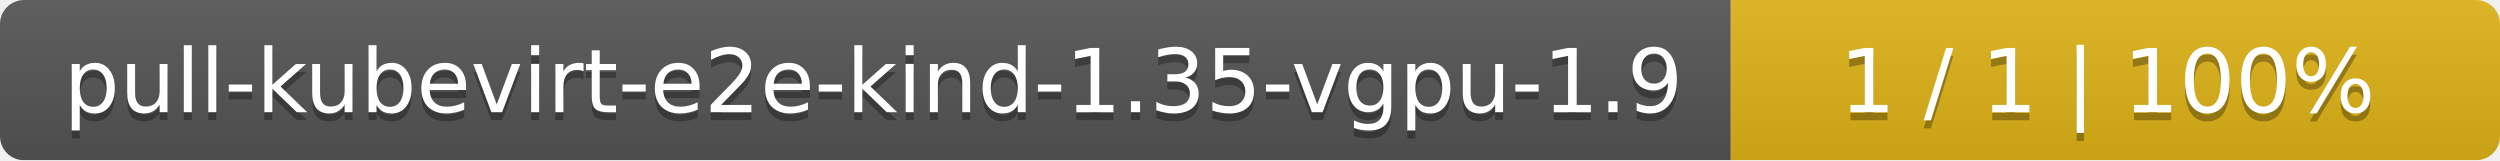
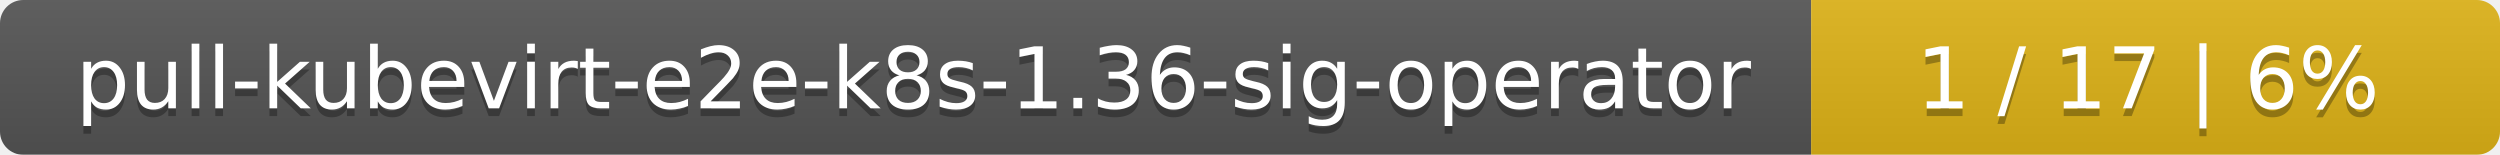
- <svg xmlns="http://www.w3.org/2000/svg" width="312" height="20">
+ <svg xmlns="http://www.w3.org/2000/svg" width="323" height="20">
  <linearGradient id="smooth" x2="0" y2="100%">
    <stop offset="0" stop-color="#bbb" stop-opacity=".1" />
    <stop offset="1" stop-opacity=".1" />
  </linearGradient>
  <mask id="round">
-     <rect width="312" height="20" rx="3" fill="#fff" />
+     <rect width="323" height="20" rx="3" fill="#fff" />
  </mask>
  <g mask="url(#round)">
-     <rect width="216" height="20" fill="#555" />
-     <rect x="216" width="96" height="20" fill="#dfb317" />
-     <rect width="312" height="20" fill="url(#smooth)" />
+     <rect width="234" height="20" fill="#555" />
+     <rect x="234" width="89" height="20" fill="#dfb317" />
+     <rect width="323" height="20" fill="url(#smooth)" />
  </g>
  <g fill="#fff" text-anchor="middle" font-family="DejaVu Sans,Verdana,Geneva,sans-serif" font-size="11">
-     <text x="109" y="15" fill="#010101" fill-opacity=".3">pull-kubevirt-e2e-kind-1.35-vgpu-1.9</text>
-     <text x="109" y="14">pull-kubevirt-e2e-kind-1.35-vgpu-1.9</text>
-     <text x="263" y="15" fill="#010101" fill-opacity=".3">1 / 1    |    100%</text>
-     <text x="263" y="14">1 / 1    |    100%</text>
+     <text x="118" y="15" fill="#010101" fill-opacity=".3">pull-kubevirt-e2e-k8s-1.36-sig-operator</text>
+     <text x="118" y="14">pull-kubevirt-e2e-k8s-1.36-sig-operator</text>
+     <text x="277.5" y="15" fill="#010101" fill-opacity=".3">1 / 17    |    6%</text>
+     <text x="277.5" y="14">1 / 17    |    6%</text>
  </g>
</svg>
